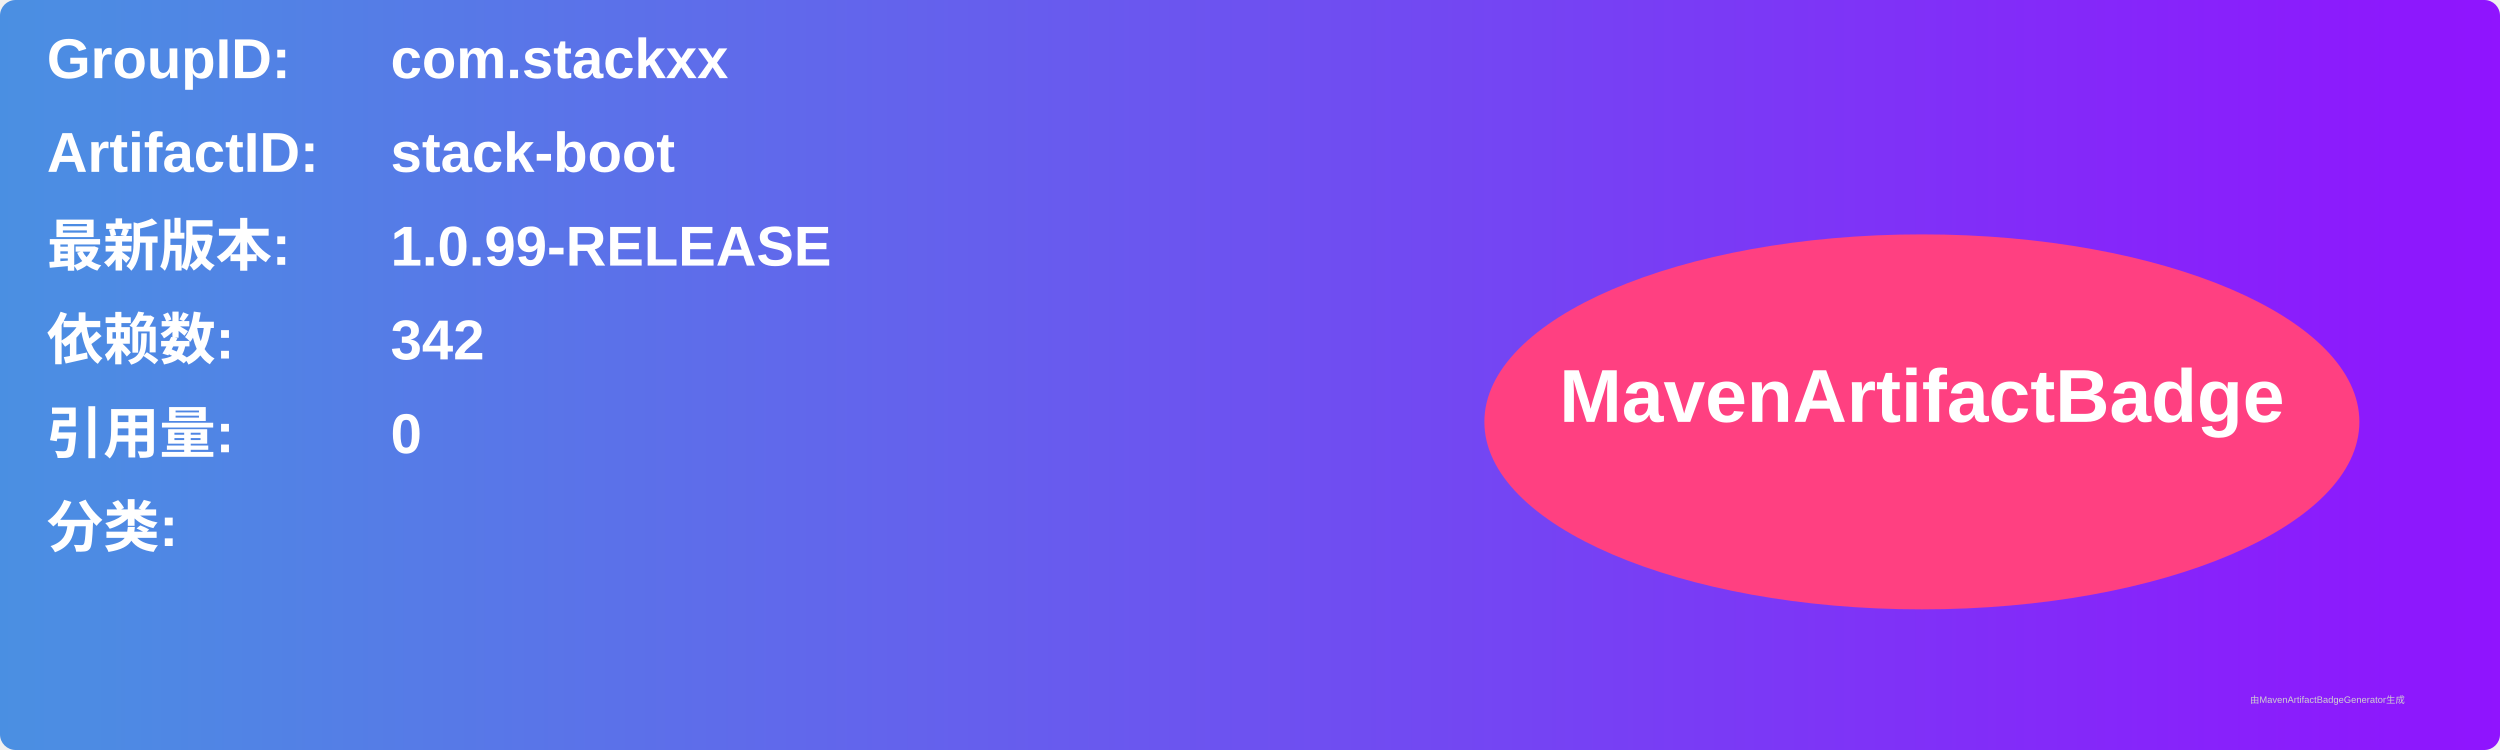
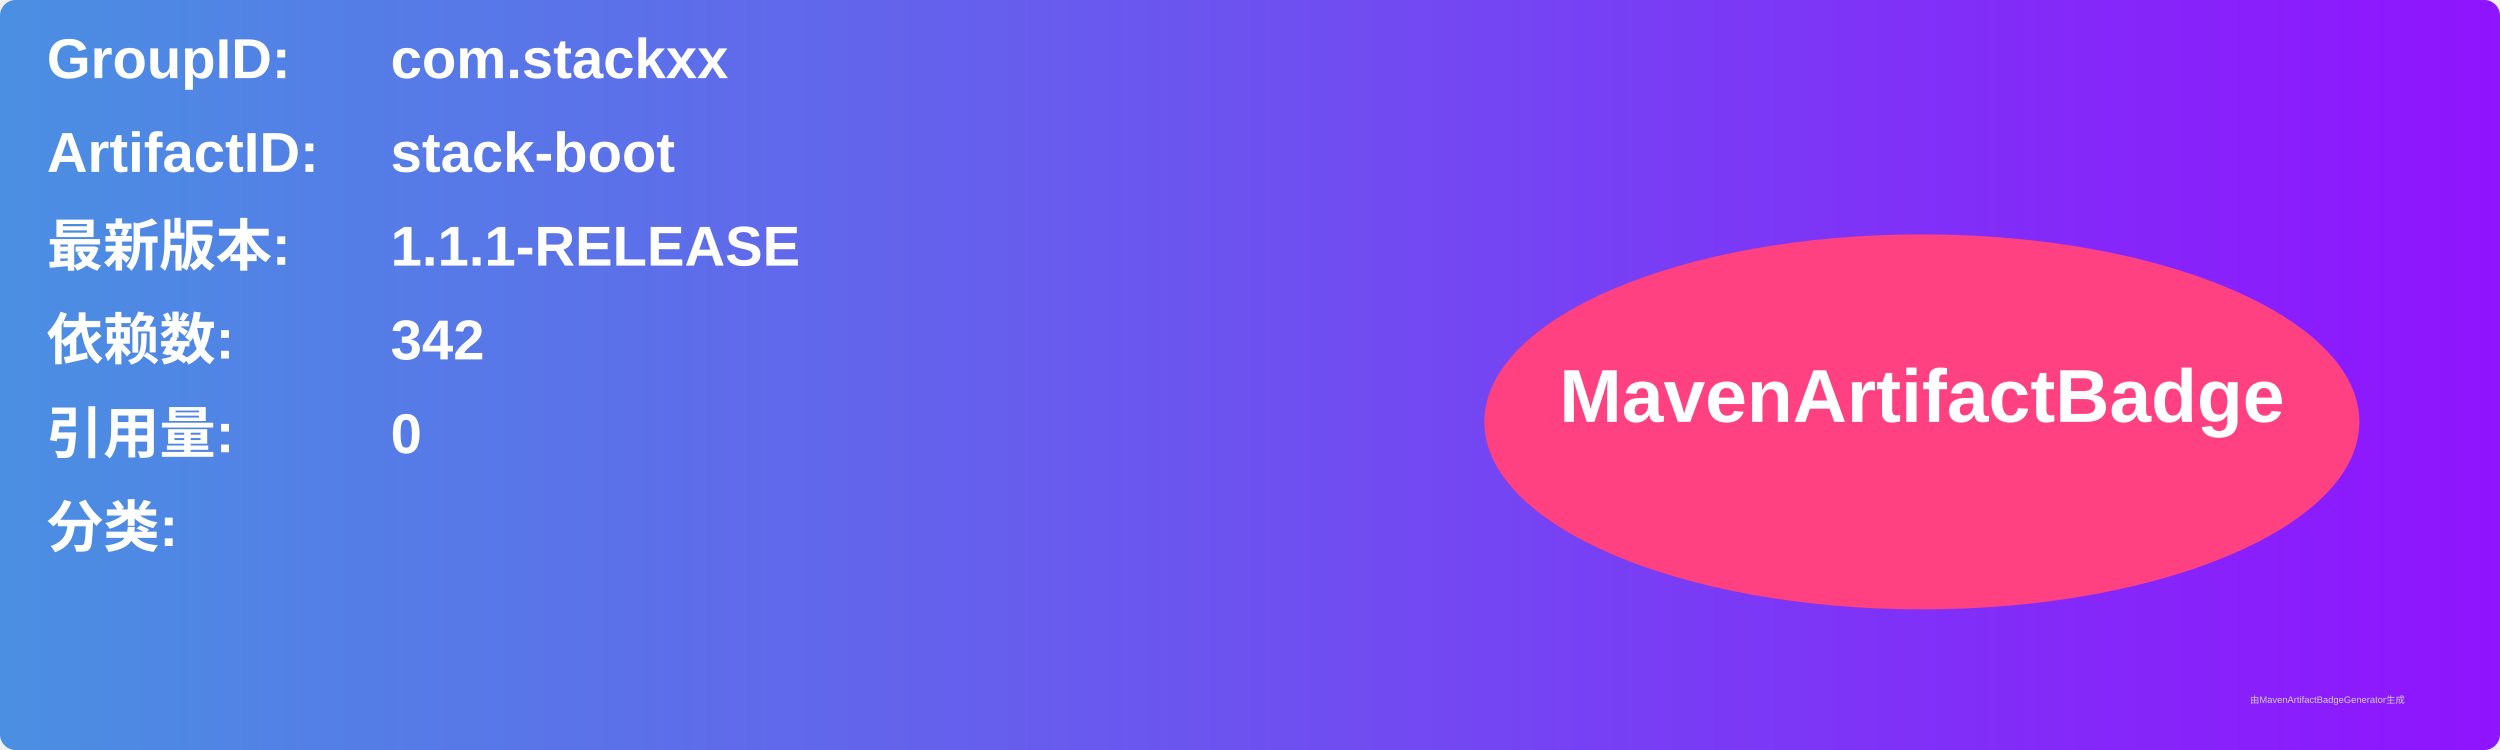
<svg xmlns="http://www.w3.org/2000/svg" width="800" height="240" viewBox="0 0 800 240">
  <linearGradient id="grad" x1="0%" y1="0%" x2="100%" y2="0%">
    <stop offset="0%" stop-color="#4a90e2" />
    <stop offset="100%" stop-color="#9013fe" />
  </linearGradient>
  <rect width="100%" height="100%" rx="5" ry="5" fill="url(#grad)" />
  <g transform="translate(15, 15)">
    <text x="0" y="10" font-family="Arial" font-size="18" fill="white" font-weight="bold" width="260">GroupID:</text>
    <text x="110" y="10" font-family="Arial" font-size="18" fill="white" font-weight="bold" width="460">com.stackxx</text>
    <text x="0" y="40" font-family="Arial" font-size="18" fill="white" font-weight="bold" width="260">ArtifactID:</text>
    <text x="110" y="40" font-family="Arial" font-size="18" fill="white" font-weight="bold" width="460">stack-boot</text>
    <text x="0" y="70" font-family="Arial" font-size="18" fill="white" font-weight="bold">最新版本:</text>
    <text x="110" y="70" font-family="Arial" font-size="18" fill="white" font-weight="bold">
-       <tspan font-weight="bold">1.0.99-RELEASE</tspan>
+       <tspan font-weight="bold">1.1.1-RELEASE</tspan>
    </text>
    <text x="0" y="100" font-family="Arial" font-size="18" fill="white" font-weight="bold">依赖数: </text>
    <text x="110" y="100" font-family="Arial" font-size="18" fill="white">
      <tspan font-weight="bold">342</tspan>
    </text>
    <text x="0" y="130" font-family="Arial" font-size="18" fill="white" font-weight="bold">引用量: </text>
    <text x="110" y="130" font-family="Arial" font-size="18" fill="white">
      <tspan font-weight="bold">0</tspan>
    </text>
    <text x="0" y="160" font-family="Arial" font-size="18" fill="white" font-weight="bold">分类:</text>
    <text x="10" y="190" font-family="Arial" font-size="10" fill="white">
      <tspan font-weight="bold" />
    </text>
    <ellipse cx="600" cy="120" rx="140" ry="60" fill="#ff4081" />
    <text x="600" y="120" text-anchor="middle" font-family="Arial" font-size="24" fill="white" font-weight="bold">MavenArtifactBadge</text>
  </g>
  <text x="720" y="225" font-family="Arial" font-size="3" fill="#d0d0d0">由MavenArtifactBadgeGenerator生成</text>
</svg>
